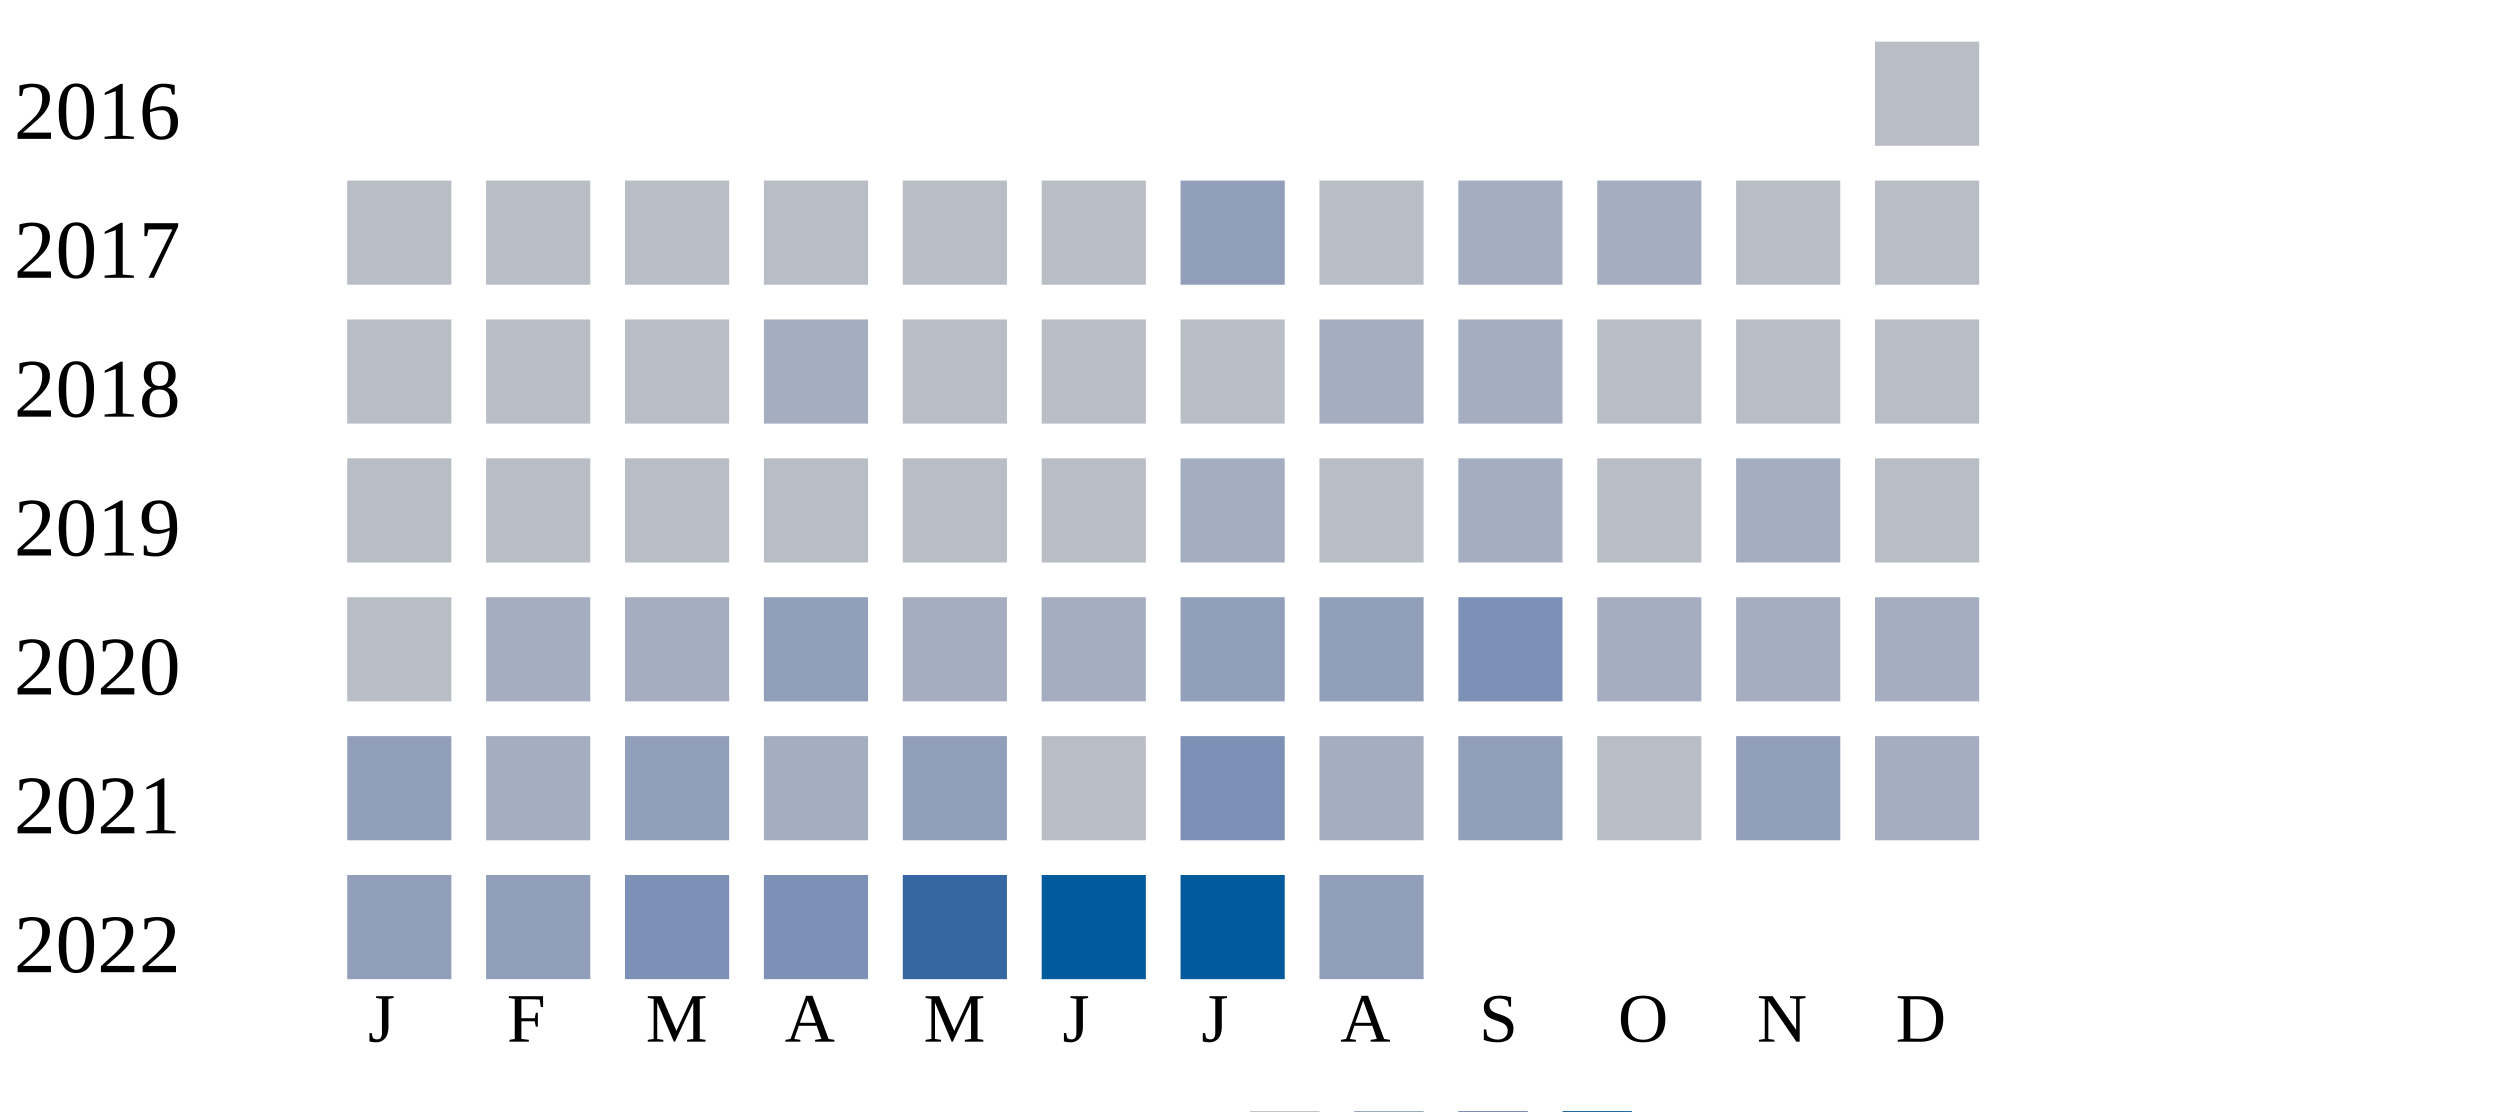
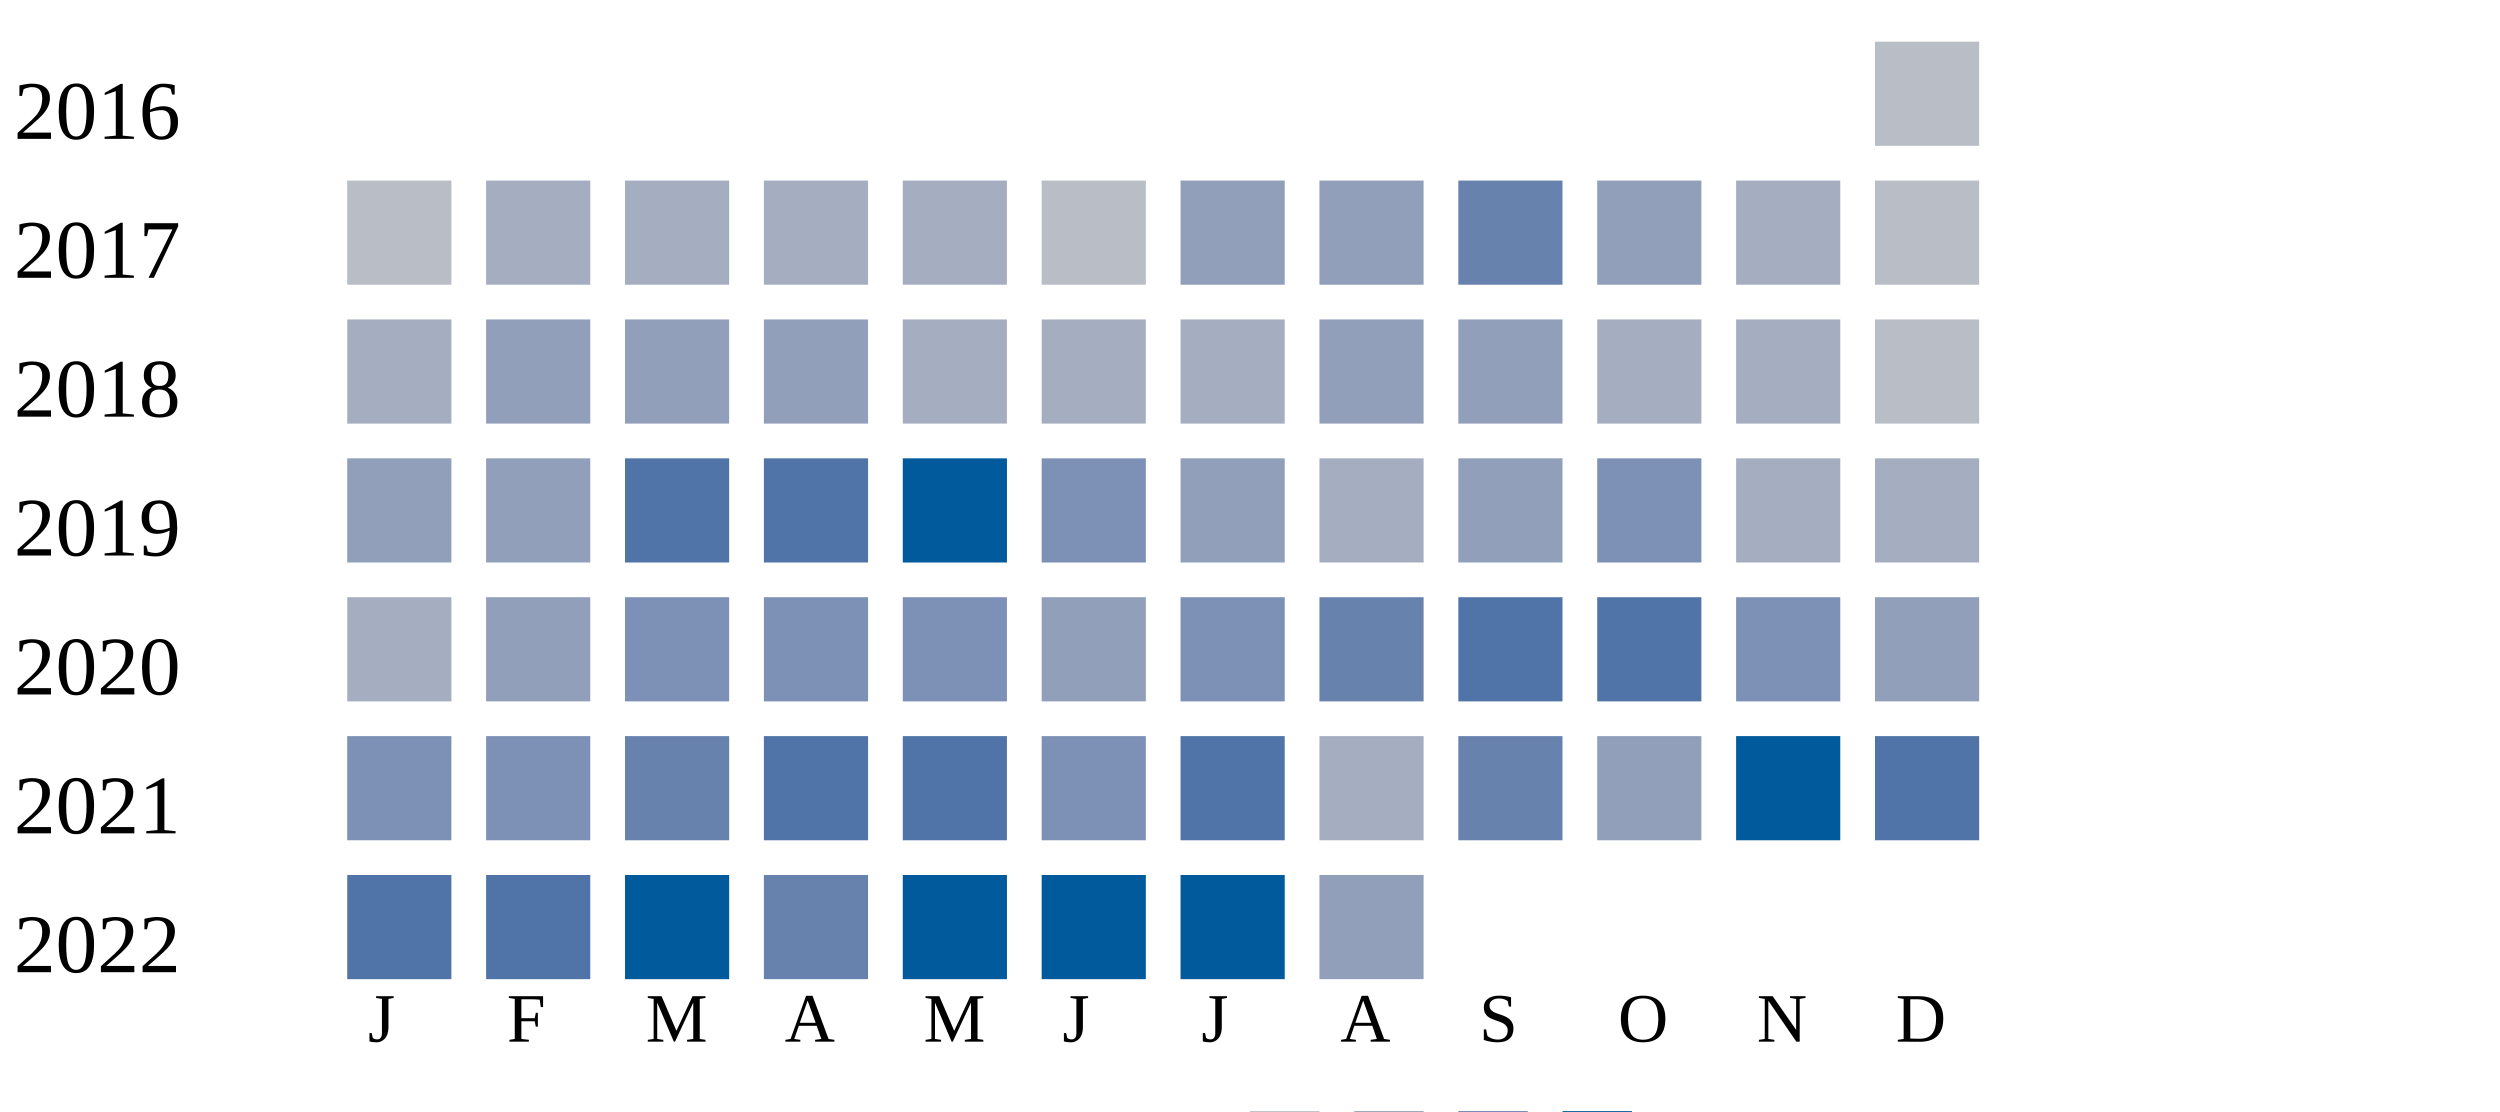
<svg xmlns="http://www.w3.org/2000/svg" width="360" height="160">
  <g transform="translate(0 0)">
    <text x="2" y="20">2016</text>
    <rect x="270" y="6" width="15" height="15" fill="#b9bdc6" />
  </g>
  <g transform="translate(0 20)">
    <text x="2" y="20">2017</text>
    <rect x="50" y="6" width="15" height="15" fill="#b9bdc6" />
-     <rect x="70" y="6" width="15" height="15" fill="#b9bdc6" />
-     <rect x="90" y="6" width="15" height="15" fill="#b9bdc6" />
-     <rect x="110" y="6" width="15" height="15" fill="#b9bdc6" />
-     <rect x="130" y="6" width="15" height="15" fill="#b9bdc6" />
+     <rect x="70" y="6" width="15" height="15" fill="#a5aec0" />
+     <rect x="90" y="6" width="15" height="15" fill="#a5aec0" />
+     <rect x="110" y="6" width="15" height="15" fill="#a5aec0" />
+     <rect x="130" y="6" width="15" height="15" fill="#a5aec0" />
    <rect x="150" y="6" width="15" height="15" fill="#b9bdc6" />
    <rect x="170" y="6" width="15" height="15" fill="#919fba" />
-     <rect x="190" y="6" width="15" height="15" fill="#b9bdc6" />
-     <rect x="210" y="6" width="15" height="15" fill="#a5aec0" />
-     <rect x="230" y="6" width="15" height="15" fill="#a5aec0" />
-     <rect x="250" y="6" width="15" height="15" fill="#b9bdc6" />
+     <rect x="190" y="6" width="15" height="15" fill="#919fba" />
+     <rect x="210" y="6" width="15" height="15" fill="#6882ae" />
+     <rect x="230" y="6" width="15" height="15" fill="#919fba" />
+     <rect x="250" y="6" width="15" height="15" fill="#a5aec0" />
    <rect x="270" y="6" width="15" height="15" fill="#b9bdc6" />
  </g>
  <g transform="translate(0 40)">
    <text x="2" y="20">2018</text>
-     <rect x="50" y="6" width="15" height="15" fill="#b9bdc6" />
-     <rect x="70" y="6" width="15" height="15" fill="#b9bdc6" />
-     <rect x="90" y="6" width="15" height="15" fill="#b9bdc6" />
-     <rect x="110" y="6" width="15" height="15" fill="#a5aec0" />
-     <rect x="130" y="6" width="15" height="15" fill="#b9bdc6" />
-     <rect x="150" y="6" width="15" height="15" fill="#b9bdc6" />
-     <rect x="170" y="6" width="15" height="15" fill="#b9bdc6" />
-     <rect x="190" y="6" width="15" height="15" fill="#a5aec0" />
-     <rect x="210" y="6" width="15" height="15" fill="#a5aec0" />
-     <rect x="230" y="6" width="15" height="15" fill="#b9bdc6" />
-     <rect x="250" y="6" width="15" height="15" fill="#b9bdc6" />
+     <rect x="50" y="6" width="15" height="15" fill="#a5aec0" />
+     <rect x="70" y="6" width="15" height="15" fill="#919fba" />
+     <rect x="90" y="6" width="15" height="15" fill="#919fba" />
+     <rect x="110" y="6" width="15" height="15" fill="#919fba" />
+     <rect x="130" y="6" width="15" height="15" fill="#a5aec0" />
+     <rect x="150" y="6" width="15" height="15" fill="#a5aec0" />
+     <rect x="170" y="6" width="15" height="15" fill="#a5aec0" />
+     <rect x="190" y="6" width="15" height="15" fill="#919fba" />
+     <rect x="210" y="6" width="15" height="15" fill="#919fba" />
+     <rect x="230" y="6" width="15" height="15" fill="#a5aec0" />
+     <rect x="250" y="6" width="15" height="15" fill="#a5aec0" />
    <rect x="270" y="6" width="15" height="15" fill="#b9bdc6" />
  </g>
  <g transform="translate(0 60)">
    <text x="2" y="20">2019</text>
-     <rect x="50" y="6" width="15" height="15" fill="#b9bdc6" />
-     <rect x="70" y="6" width="15" height="15" fill="#b9bdc6" />
-     <rect x="90" y="6" width="15" height="15" fill="#b9bdc6" />
-     <rect x="110" y="6" width="15" height="15" fill="#b9bdc6" />
-     <rect x="130" y="6" width="15" height="15" fill="#b9bdc6" />
-     <rect x="150" y="6" width="15" height="15" fill="#b9bdc6" />
-     <rect x="170" y="6" width="15" height="15" fill="#a5aec0" />
-     <rect x="190" y="6" width="15" height="15" fill="#b9bdc6" />
-     <rect x="210" y="6" width="15" height="15" fill="#a5aec0" />
-     <rect x="230" y="6" width="15" height="15" fill="#b9bdc6" />
+     <rect x="50" y="6" width="15" height="15" fill="#919fba" />
+     <rect x="70" y="6" width="15" height="15" fill="#919fba" />
+     <rect x="90" y="6" width="15" height="15" fill="#5174a8" />
+     <rect x="110" y="6" width="15" height="15" fill="#5174a8" />
+     <rect x="130" y="6" width="15" height="15" fill="#005a9c" />
+     <rect x="150" y="6" width="15" height="15" fill="#7d90b5" />
+     <rect x="170" y="6" width="15" height="15" fill="#919fba" />
+     <rect x="190" y="6" width="15" height="15" fill="#a5aec0" />
+     <rect x="210" y="6" width="15" height="15" fill="#919fba" />
+     <rect x="230" y="6" width="15" height="15" fill="#7d90b5" />
    <rect x="250" y="6" width="15" height="15" fill="#a5aec0" />
-     <rect x="270" y="6" width="15" height="15" fill="#b9bdc6" />
+     <rect x="270" y="6" width="15" height="15" fill="#a5aec0" />
  </g>
  <g transform="translate(0 80)">
    <text x="2" y="20">2020</text>
-     <rect x="50" y="6" width="15" height="15" fill="#b9bdc6" />
-     <rect x="70" y="6" width="15" height="15" fill="#a5aec0" />
-     <rect x="90" y="6" width="15" height="15" fill="#a5aec0" />
-     <rect x="110" y="6" width="15" height="15" fill="#919fba" />
-     <rect x="130" y="6" width="15" height="15" fill="#a5aec0" />
-     <rect x="150" y="6" width="15" height="15" fill="#a5aec0" />
-     <rect x="170" y="6" width="15" height="15" fill="#919fba" />
-     <rect x="190" y="6" width="15" height="15" fill="#919fba" />
-     <rect x="210" y="6" width="15" height="15" fill="#7d90b5" />
-     <rect x="230" y="6" width="15" height="15" fill="#a5aec0" />
-     <rect x="250" y="6" width="15" height="15" fill="#a5aec0" />
-     <rect x="270" y="6" width="15" height="15" fill="#a5aec0" />
+     <rect x="50" y="6" width="15" height="15" fill="#a5aec0" />
+     <rect x="70" y="6" width="15" height="15" fill="#919fba" />
+     <rect x="90" y="6" width="15" height="15" fill="#7d90b5" />
+     <rect x="110" y="6" width="15" height="15" fill="#7d90b5" />
+     <rect x="130" y="6" width="15" height="15" fill="#7d90b5" />
+     <rect x="150" y="6" width="15" height="15" fill="#919fba" />
+     <rect x="170" y="6" width="15" height="15" fill="#7d90b5" />
+     <rect x="190" y="6" width="15" height="15" fill="#6882ae" />
+     <rect x="210" y="6" width="15" height="15" fill="#5174a8" />
+     <rect x="230" y="6" width="15" height="15" fill="#5174a8" />
+     <rect x="250" y="6" width="15" height="15" fill="#7d90b5" />
+     <rect x="270" y="6" width="15" height="15" fill="#919fba" />
  </g>
  <g transform="translate(0 100)">
    <text x="2" y="20">2021</text>
-     <rect x="50" y="6" width="15" height="15" fill="#919fba" />
-     <rect x="70" y="6" width="15" height="15" fill="#a5aec0" />
-     <rect x="90" y="6" width="15" height="15" fill="#919fba" />
-     <rect x="110" y="6" width="15" height="15" fill="#a5aec0" />
-     <rect x="130" y="6" width="15" height="15" fill="#919fba" />
-     <rect x="150" y="6" width="15" height="15" fill="#b9bdc6" />
-     <rect x="170" y="6" width="15" height="15" fill="#7d90b5" />
+     <rect x="50" y="6" width="15" height="15" fill="#7d90b5" />
+     <rect x="70" y="6" width="15" height="15" fill="#7d90b5" />
+     <rect x="90" y="6" width="15" height="15" fill="#6882ae" />
+     <rect x="110" y="6" width="15" height="15" fill="#5174a8" />
+     <rect x="130" y="6" width="15" height="15" fill="#5174a8" />
+     <rect x="150" y="6" width="15" height="15" fill="#7d90b5" />
+     <rect x="170" y="6" width="15" height="15" fill="#5174a8" />
    <rect x="190" y="6" width="15" height="15" fill="#a5aec0" />
-     <rect x="210" y="6" width="15" height="15" fill="#919fba" />
-     <rect x="230" y="6" width="15" height="15" fill="#b9bdc6" />
-     <rect x="250" y="6" width="15" height="15" fill="#919fba" />
-     <rect x="270" y="6" width="15" height="15" fill="#a5aec0" />
+     <rect x="210" y="6" width="15" height="15" fill="#6882ae" />
+     <rect x="230" y="6" width="15" height="15" fill="#919fba" />
+     <rect x="250" y="6" width="15" height="15" fill="#005a9c" />
+     <rect x="270" y="6" width="15" height="15" fill="#5174a8" />
  </g>
  <g transform="translate(0 120)">
    <text x="2" y="20">2022</text>
-     <rect x="50" y="6" width="15" height="15" fill="#919fba" />
-     <rect x="70" y="6" width="15" height="15" fill="#919fba" />
-     <rect x="90" y="6" width="15" height="15" fill="#7d90b5" />
-     <rect x="110" y="6" width="15" height="15" fill="#7d90b5" />
-     <rect x="130" y="6" width="15" height="15" fill="#3667a2" />
+     <rect x="50" y="6" width="15" height="15" fill="#5174a8" />
+     <rect x="70" y="6" width="15" height="15" fill="#5174a8" />
+     <rect x="90" y="6" width="15" height="15" fill="#005a9c" />
+     <rect x="110" y="6" width="15" height="15" fill="#6882ae" />
+     <rect x="130" y="6" width="15" height="15" fill="#005a9c" />
    <rect x="150" y="6" width="15" height="15" fill="#005a9c" />
    <rect x="170" y="6" width="15" height="15" fill="#005a9c" />
    <rect x="190" y="6" width="15" height="15" fill="#919fba" />
  </g>
  <text style="font-size: 10px; text-align: center" x="53" y="150">J</text>
  <text style="font-size: 10px; text-align: center" x="73" y="150">F</text>
  <text style="font-size: 10px; text-align: center" x="93" y="150">M</text>
  <text style="font-size: 10px; text-align: center" x="113" y="150">A</text>
  <text style="font-size: 10px; text-align: center" x="133" y="150">M</text>
  <text style="font-size: 10px; text-align: center" x="153" y="150">J</text>
  <text style="font-size: 10px; text-align: center" x="173" y="150">J</text>
  <text style="font-size: 10px; text-align: center" x="193" y="150">A</text>
  <text style="font-size: 10px; text-align: center" x="213" y="150">S</text>
  <text style="font-size: 10px; text-align: center" x="233" y="150">O</text>
  <text style="font-size: 10px; text-align: center" x="253" y="150">N</text>
  <text style="font-size: 10px; text-align: center" x="273" y="150">D</text>
  <text style="font-size: 10px;" x="155" y="169">Less</text>
  <rect fill="#b9bdc6" width="10" height="10" x="180" y="160" />
  <rect fill="#919fba" width="10" height="10" x="195" y="160" />
  <rect fill="#6882ae" width="10" height="10" x="210" y="160" />
  <rect fill="#005a9c" width="10" height="10" x="225" y="160" />
  <text x="240" y="169" style="font-size: 10px;">More</text>
</svg>
